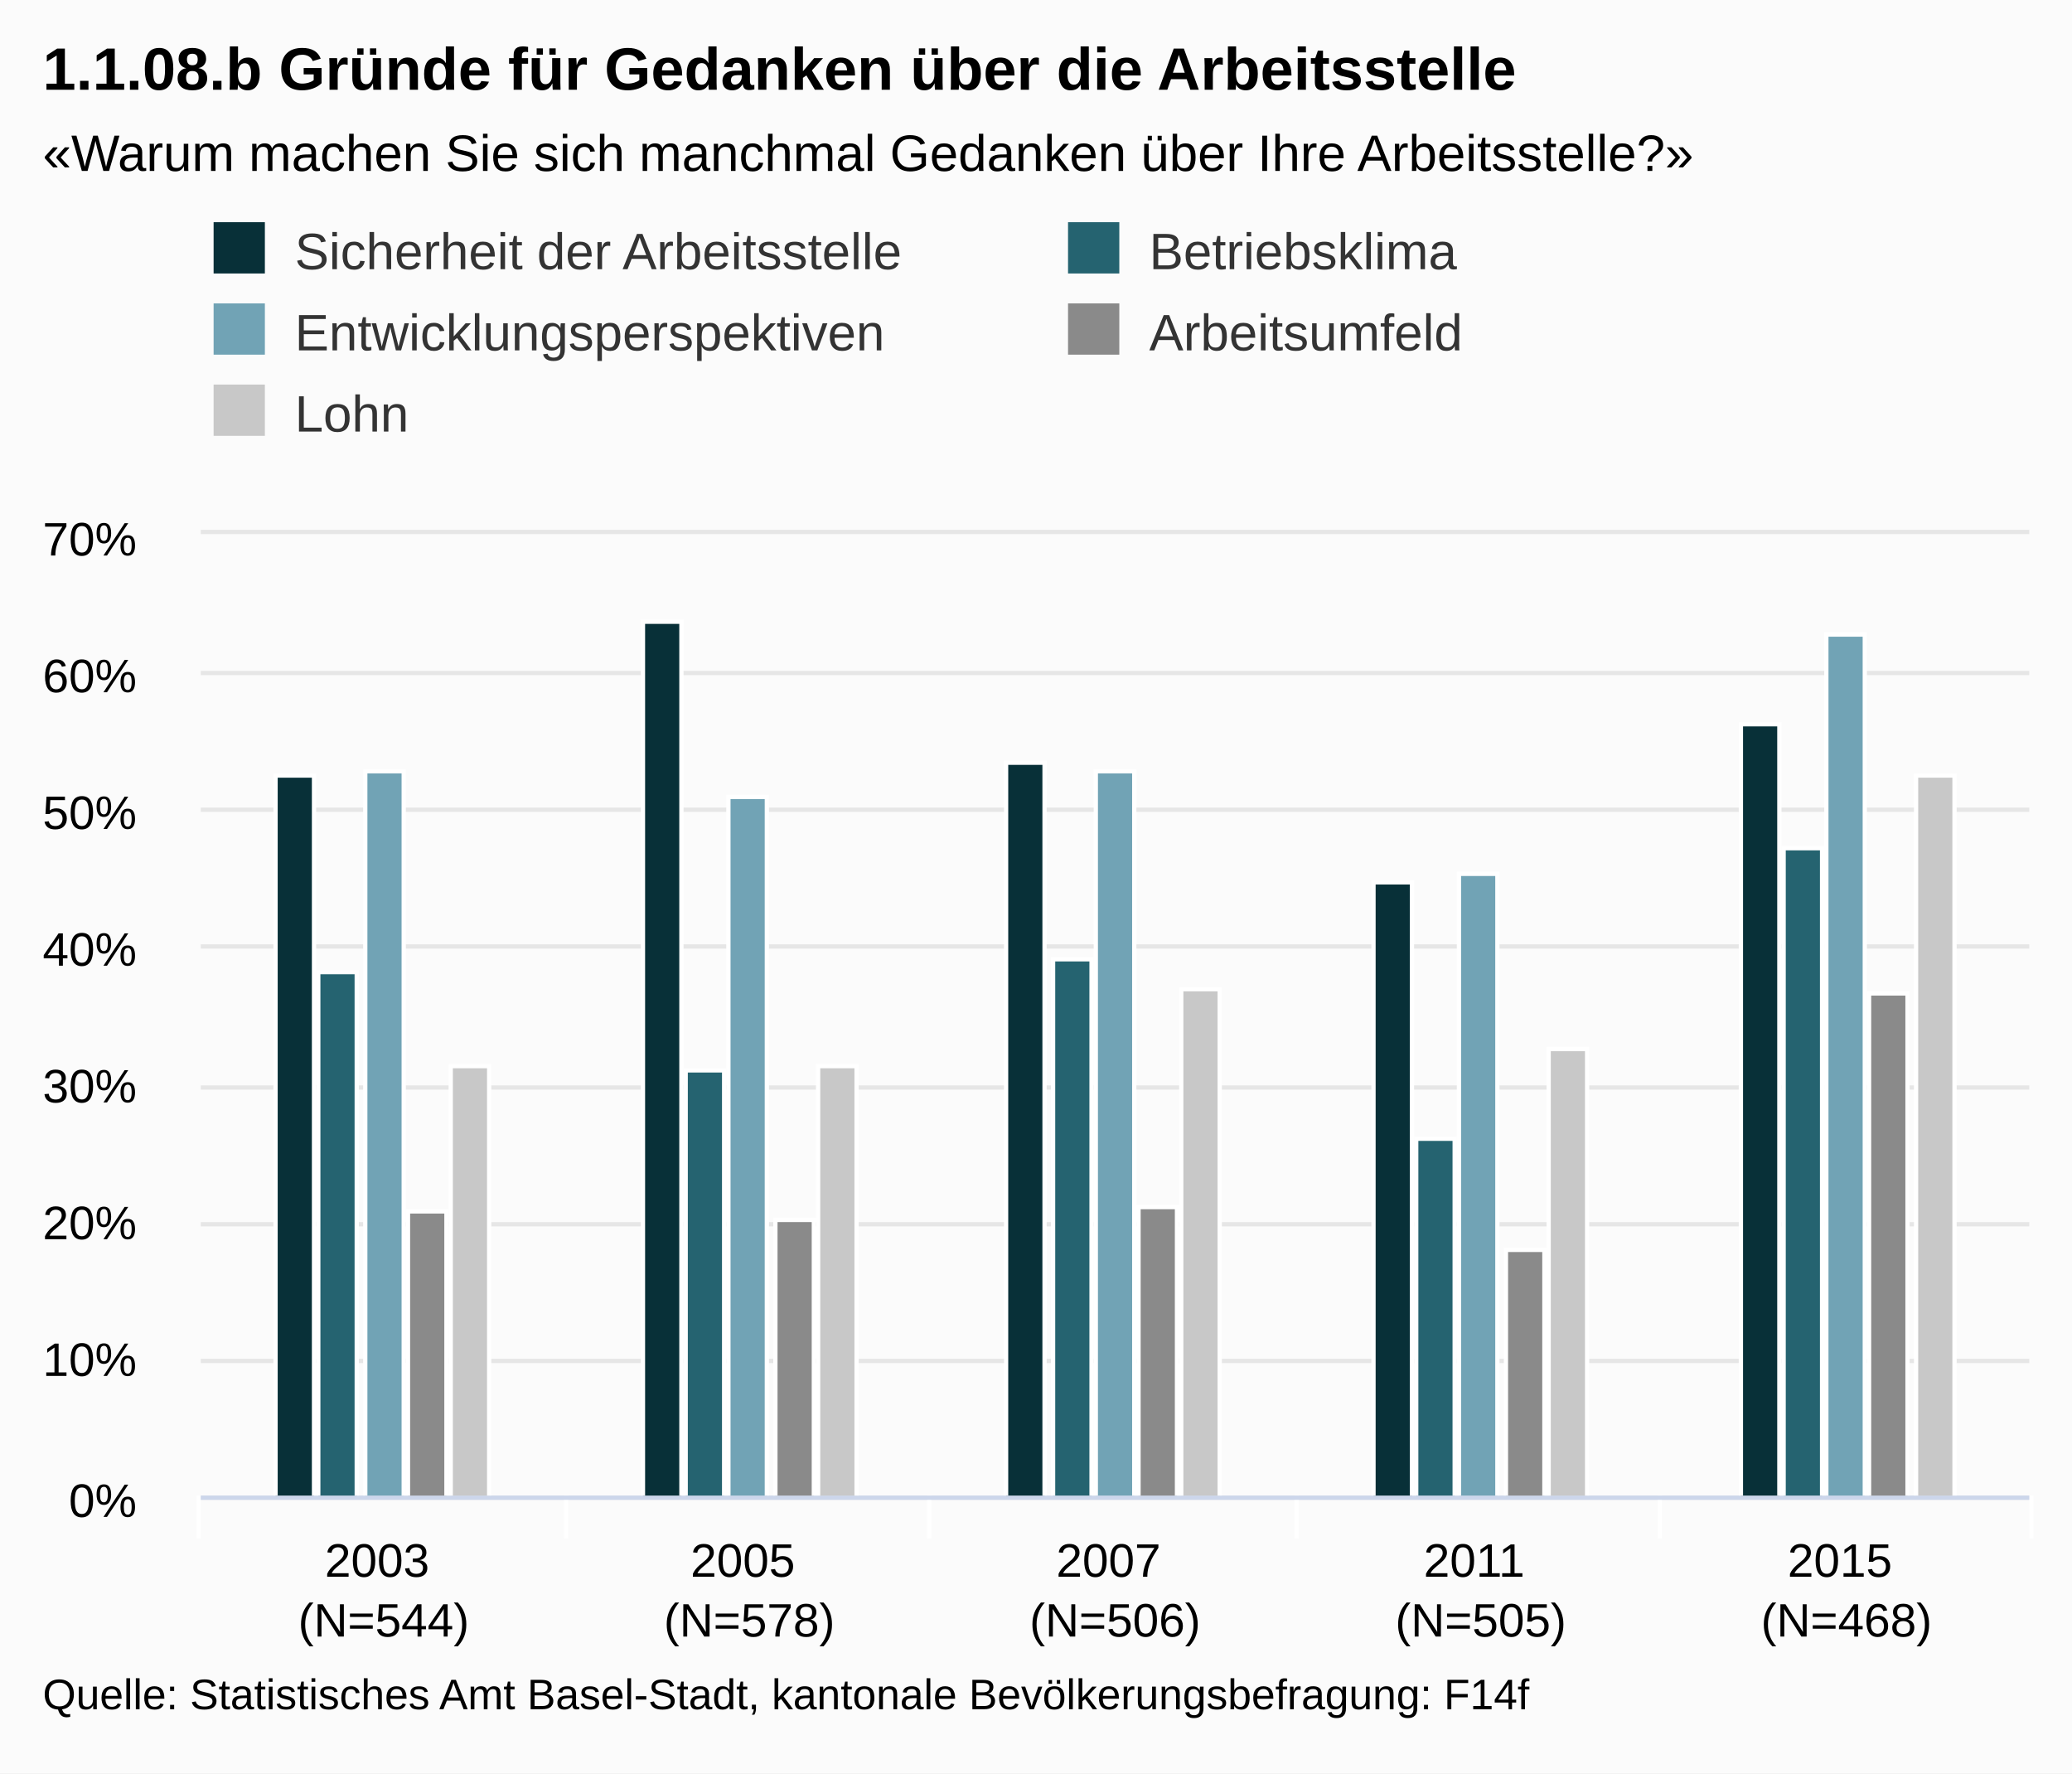
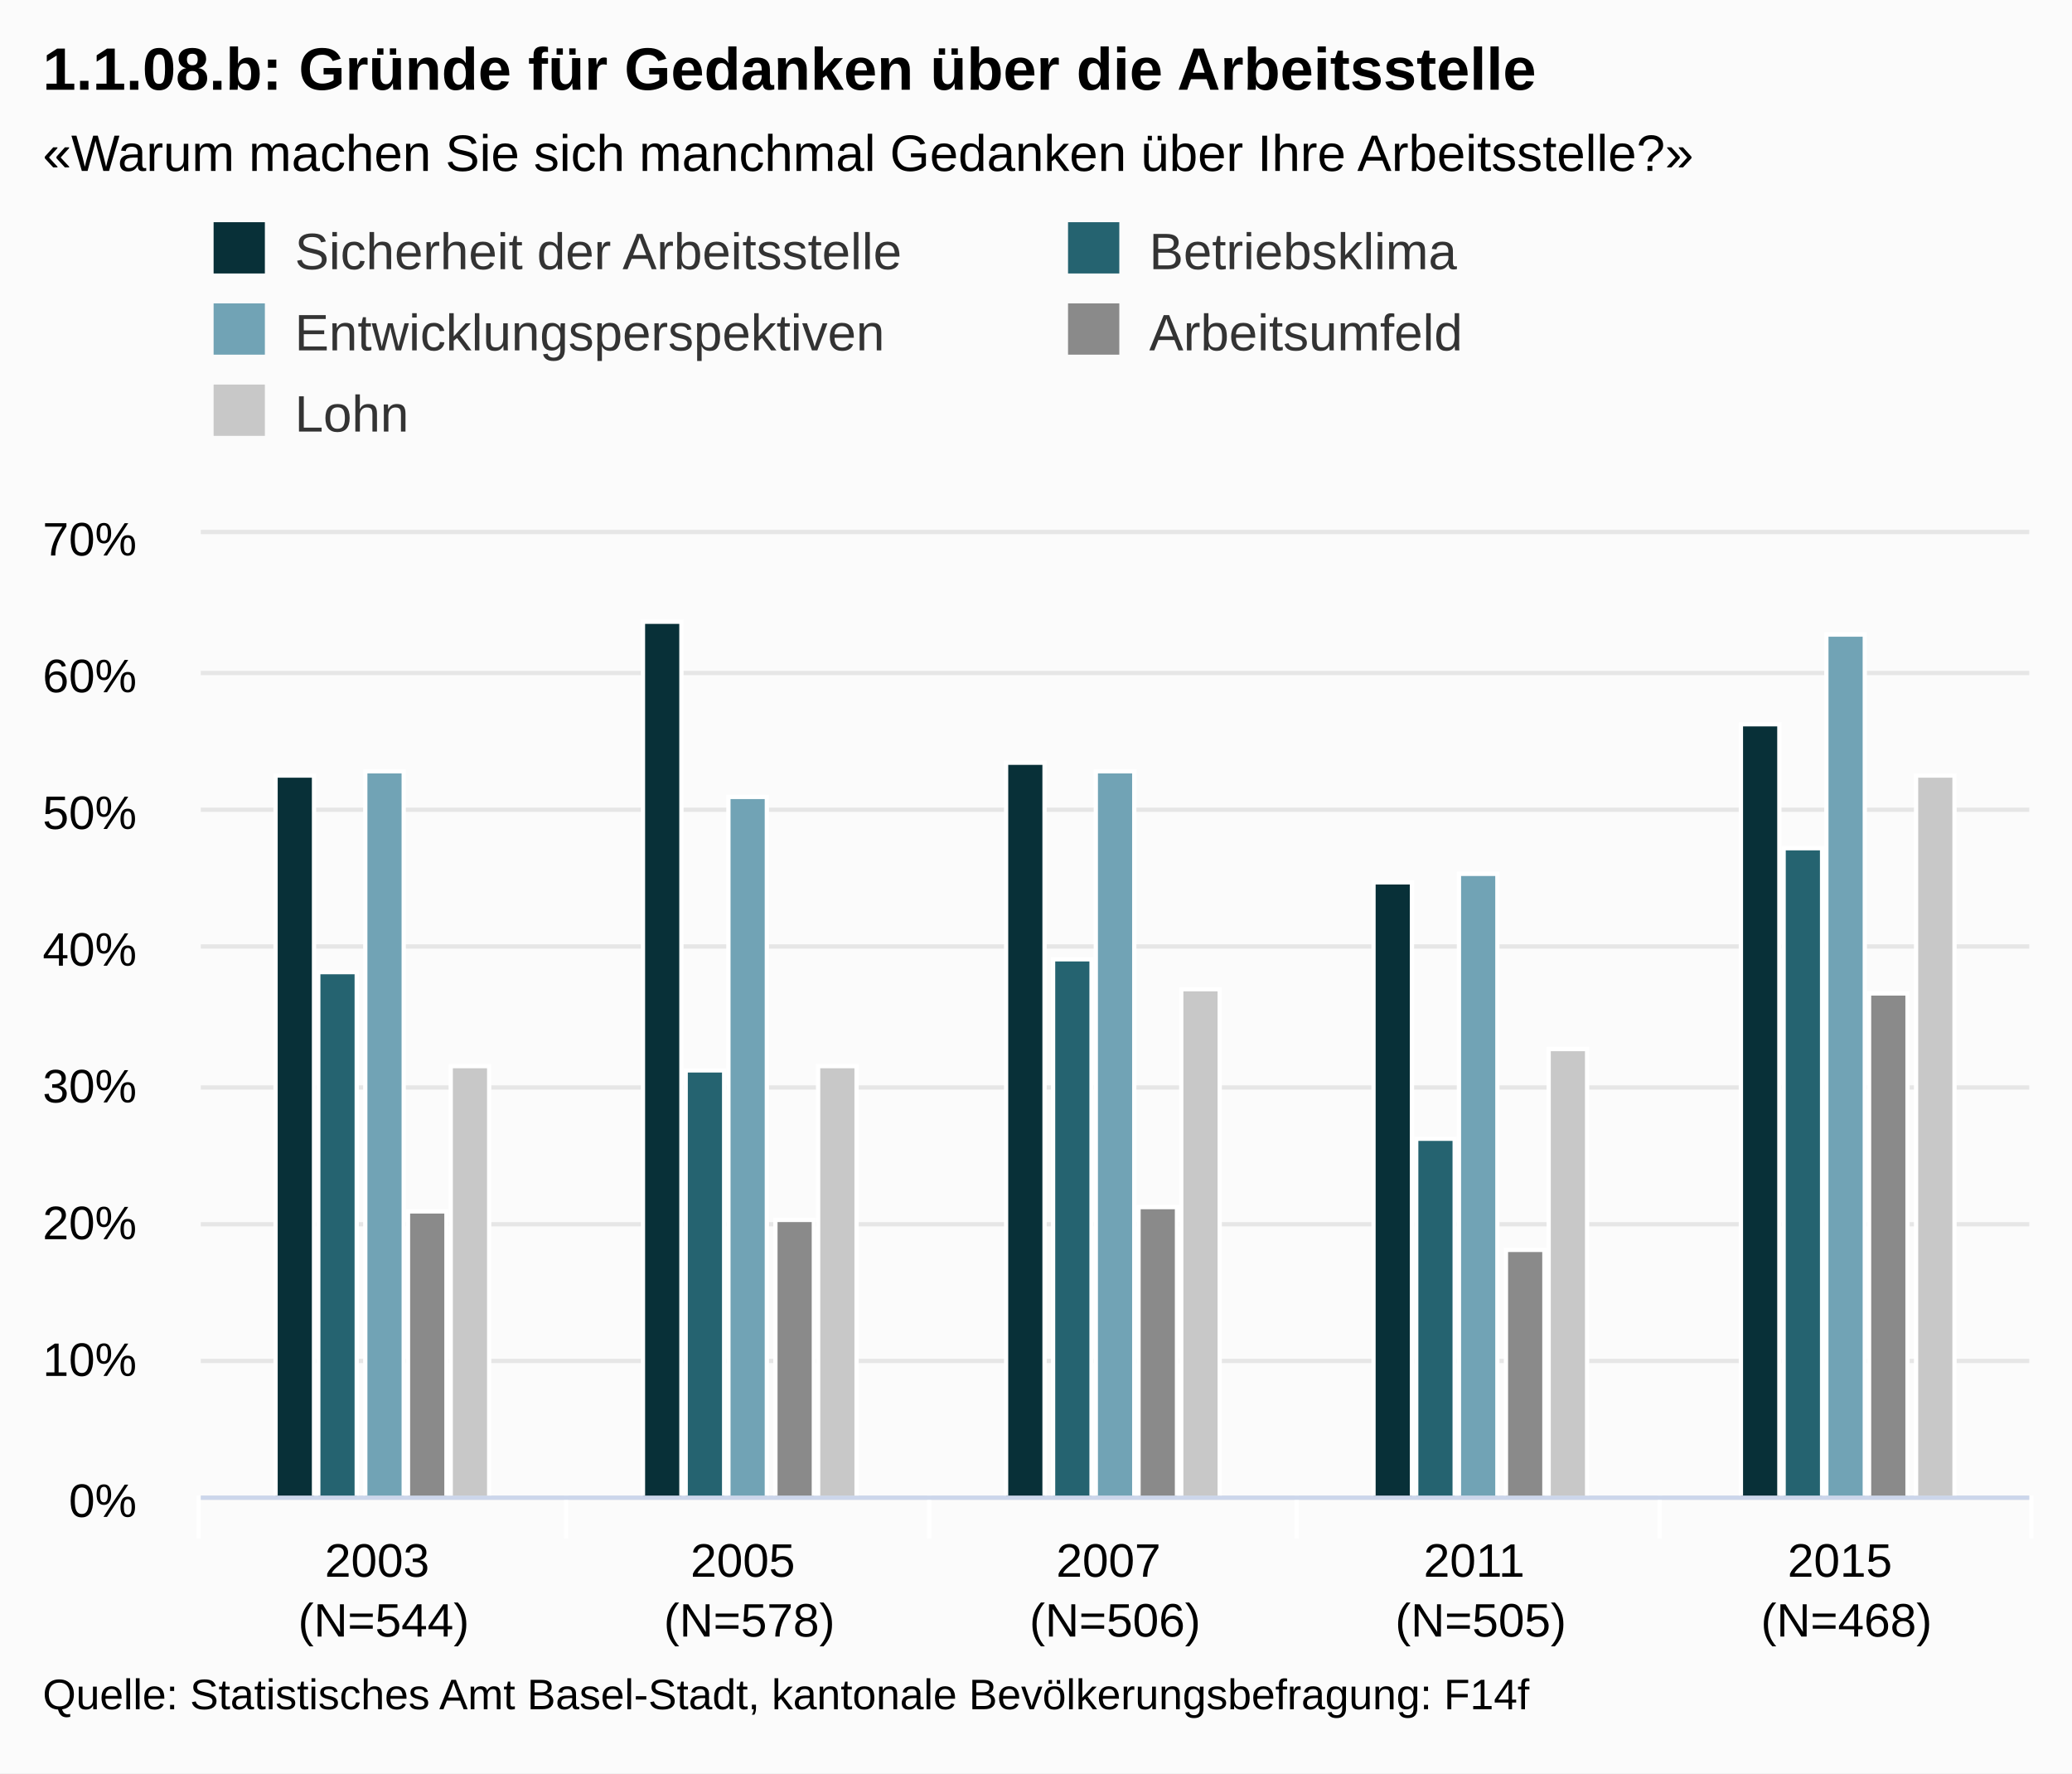
<svg xmlns="http://www.w3.org/2000/svg" class="highcharts-root" viewBox="0 0 485 415" font-family="Arial" font-size="12">
  <defs>
    <clipPath id="a">
      <path fill="none" d="M0 0h428v225H0z" />
    </clipPath>
  </defs>
  <rect fill="#fbfbfb" class="highcharts-background" width="485" height="415" rx="0" ry="0" />
  <path fill="none" class="highcharts-plot-background" d="M47 125h428v225H47z" />
  <g class="highcharts-grid highcharts-xaxis-grid">
    <path fill="none" class="highcharts-grid-line" d="M132.5 125v225m85-225v225m86-225v225m85-225v225m86-225v225m-428-225v225" />
  </g>
  <g class="highcharts-grid highcharts-yaxis-grid">
    <path fill="none" stroke="#e6e6e6" class="highcharts-grid-line" d="M47 350.5h428m-428-32h428m-428-32h428m-428-32h428m-428-33h428m-428-32h428m-428-32h428m-428-33h428" />
  </g>
  <path fill="none" class="highcharts-plot-border" d="M47 125h428v225H47z" />
  <g class="highcharts-axis highcharts-xaxis">
    <path fill="none" class="highcharts-tick" stroke="#FFF" d="M132.5 350v10m85-10v10m86-10v10m85-10v10m87-10v10m-429-10v10" />
    <path fill="none" class="highcharts-axis-line" stroke="#ccd6eb" d="M47 350.5h428" />
  </g>
  <g class="highcharts-axis highcharts-yaxis">
    <path fill="none" class="highcharts-axis-line" d="M47 125v225" />
  </g>
  <g class="highcharts-series-group">
    <g class="highcharts-series highcharts-series-0 highcharts-column-series highcharts-color-undefined highcharts-tracker" transform="translate(47 125)" clip-path="url(#a)">
      <path fill="#083038" class="highcharts-point" stroke="#fff" d="M17.5 56.5h9v169h-9zm86-36h9v205h-9zm85 33h9v172h-9zm86 28h9v144h-9zm86-37h9v181h-9z" />
    </g>
    <g class="highcharts-series highcharts-series-1 highcharts-column-series highcharts-color-undefined highcharts-tracker" transform="translate(47 125)" clip-path="url(#a)">
      <path fill="#256370" class="highcharts-point" stroke="#fff" d="M27.5 102.5h9v123h-9zm86 23h9v100h-9zm86-26h9v126h-9zm85 42h9v84h-9zm86-68h9v152h-9z" />
    </g>
    <g class="highcharts-series highcharts-series-2 highcharts-column-series highcharts-color-undefined highcharts-tracker" transform="translate(47 125)" clip-path="url(#a)">
      <path fill="#71A3B5" class="highcharts-point" stroke="#fff" d="M38.5 55.5h9v170h-9zm85 6h9v164h-9zm86-6h9v170h-9zm85 24h9v146h-9zm86-56h9v202h-9z" />
    </g>
    <g class="highcharts-series highcharts-series-3 highcharts-column-series highcharts-color-undefined highcharts-tracker" transform="translate(47 125)" clip-path="url(#a)">
      <path fill="#8A8A8A" class="highcharts-point" stroke="#fff" d="M48.5 158.5h9v67h-9zm86 2h9v65h-9zm85-3h9v68h-9zm86 10h9v58h-9zm85-60h9v118h-9z" />
    </g>
    <g class="highcharts-series highcharts-series-4 highcharts-column-series highcharts-color-undefined highcharts-tracker" transform="translate(47 125)" clip-path="url(#a)">
      <path fill="#C8C8C8" class="highcharts-point" stroke="#fff" d="M58.5 124.5h9v101h-9zm86 0h9v101h-9zm85-18h9v119h-9zm86 14h9v105h-9zm86-64h9v169h-9z" />
    </g>
  </g>
  <text x="10" class="highcharts-title" y="21" color="#000" font-size="14" font-weight="700">
-     <tspan>1.1.08.b Gründe für Gedanken über die Arbeitsstelle</tspan>
+     <tspan>1.1.08.b: Gründe für Gedanken über die Arbeitsstelle</tspan>
  </text>
  <text x="10" class="highcharts-subtitle" y="40" color="#000">
    <tspan>«Warum machen Sie sich manchmal Gedanken über Ihre Arbeitsstelle?»</tspan>
  </text>
  <g class="highcharts-legend" transform="translate(40 45)">
    <rect fill="none" class="highcharts-legend-box" rx="0" ry="0" width="396" height="68" />
    <g class="highcharts-legend-item highcharts-column-series highcharts-color-undefined highcharts-series-0">
      <text x="21" y="15" color="#333" font-weight="400" cursor="pointer" fill="#333" transform="translate(8 3)">
        <tspan>Sicherheit der Arbeitsstelle</tspan>
      </text>
      <path fill="#083038" class="highcharts-point" d="M10 7h12v12H10z" />
    </g>
    <g class="highcharts-legend-item highcharts-column-series highcharts-color-undefined highcharts-series-1">
      <text x="21" y="15" color="#333" font-weight="400" cursor="pointer" fill="#333" transform="translate(208 3)">
                Betriebsklima
            </text>
      <path fill="#256370" class="highcharts-point" d="M210 7h12v12h-12z" />
    </g>
    <g class="highcharts-legend-item highcharts-column-series highcharts-color-undefined highcharts-series-2">
      <text x="21" y="15" color="#333" font-weight="400" cursor="pointer" fill="#333" transform="translate(8 22)">
                Entwicklungsperspektiven
            </text>
      <path fill="#71A3B5" class="highcharts-point" d="M10 26h12v12H10z" />
    </g>
    <g class="highcharts-legend-item highcharts-column-series highcharts-color-undefined highcharts-series-3">
      <text x="21" y="15" color="#333" font-weight="400" cursor="pointer" fill="#333" transform="translate(208 22)">
                Arbeitsumfeld
            </text>
      <path fill="#8A8A8A" class="highcharts-point" d="M210 26h12v12h-12z" />
    </g>
    <g class="highcharts-legend-item highcharts-column-series highcharts-color-undefined highcharts-series-4">
      <text x="21" y="15" color="#333" font-weight="400" cursor="pointer" fill="#333" transform="translate(8 41)">
                Lohn
            </text>
      <path fill="#C8C8C8" class="highcharts-point" d="M10 45h12v12H10z" />
    </g>
  </g>
  <g class="highcharts-axis-labels highcharts-xaxis-labels" text-anchor="middle" color="#000" cursor="default" font-size="11">
    <text x="89.8" y="369">
      <tspan>2003</tspan>
      <tspan x="89.8" dy="14">(N=544)</tspan>
    </text>
    <text x="175.4" y="369">
      <tspan>2005</tspan>
      <tspan x="175.4" dy="14">(N=578)</tspan>
    </text>
    <text x="261" y="369">
      <tspan>2007</tspan>
      <tspan x="261" dy="14">(N=506)</tspan>
    </text>
    <text x="346.6" y="369">
      <tspan>2011</tspan>
      <tspan x="346.6" dy="14">(N=505)</tspan>
    </text>
    <text x="432.2" y="369">
      <tspan>2015</tspan>
      <tspan x="432.2" dy="14">(N=468)</tspan>
    </text>
  </g>
  <g class="highcharts-axis-labels highcharts-yaxis-labels" text-anchor="end" color="#000" cursor="default" font-size="11">
    <text x="32" y="355">
      <tspan>0%</tspan>
    </text>
    <text x="32" y="322">
      <tspan>10%</tspan>
    </text>
    <text x="32" y="290">
      <tspan>20%</tspan>
    </text>
    <text x="32" y="258">
      <tspan>30%</tspan>
    </text>
    <text x="32" y="226">
      <tspan>40%</tspan>
    </text>
    <text x="32" y="194">
      <tspan>50%</tspan>
    </text>
    <text x="32" y="162">
      <tspan>60%</tspan>
    </text>
    <text x="32" y="130">
      <tspan>70%</tspan>
    </text>
  </g>
  <text x="10" class="highcharts-credits" y="400" cursor="default" color="#000" font-size="10">
    <tspan>Quelle: Statistisches Amt Basel-Stadt, kantonale Bevölkerungsbefragung: F14f</tspan>
  </text>
</svg>
